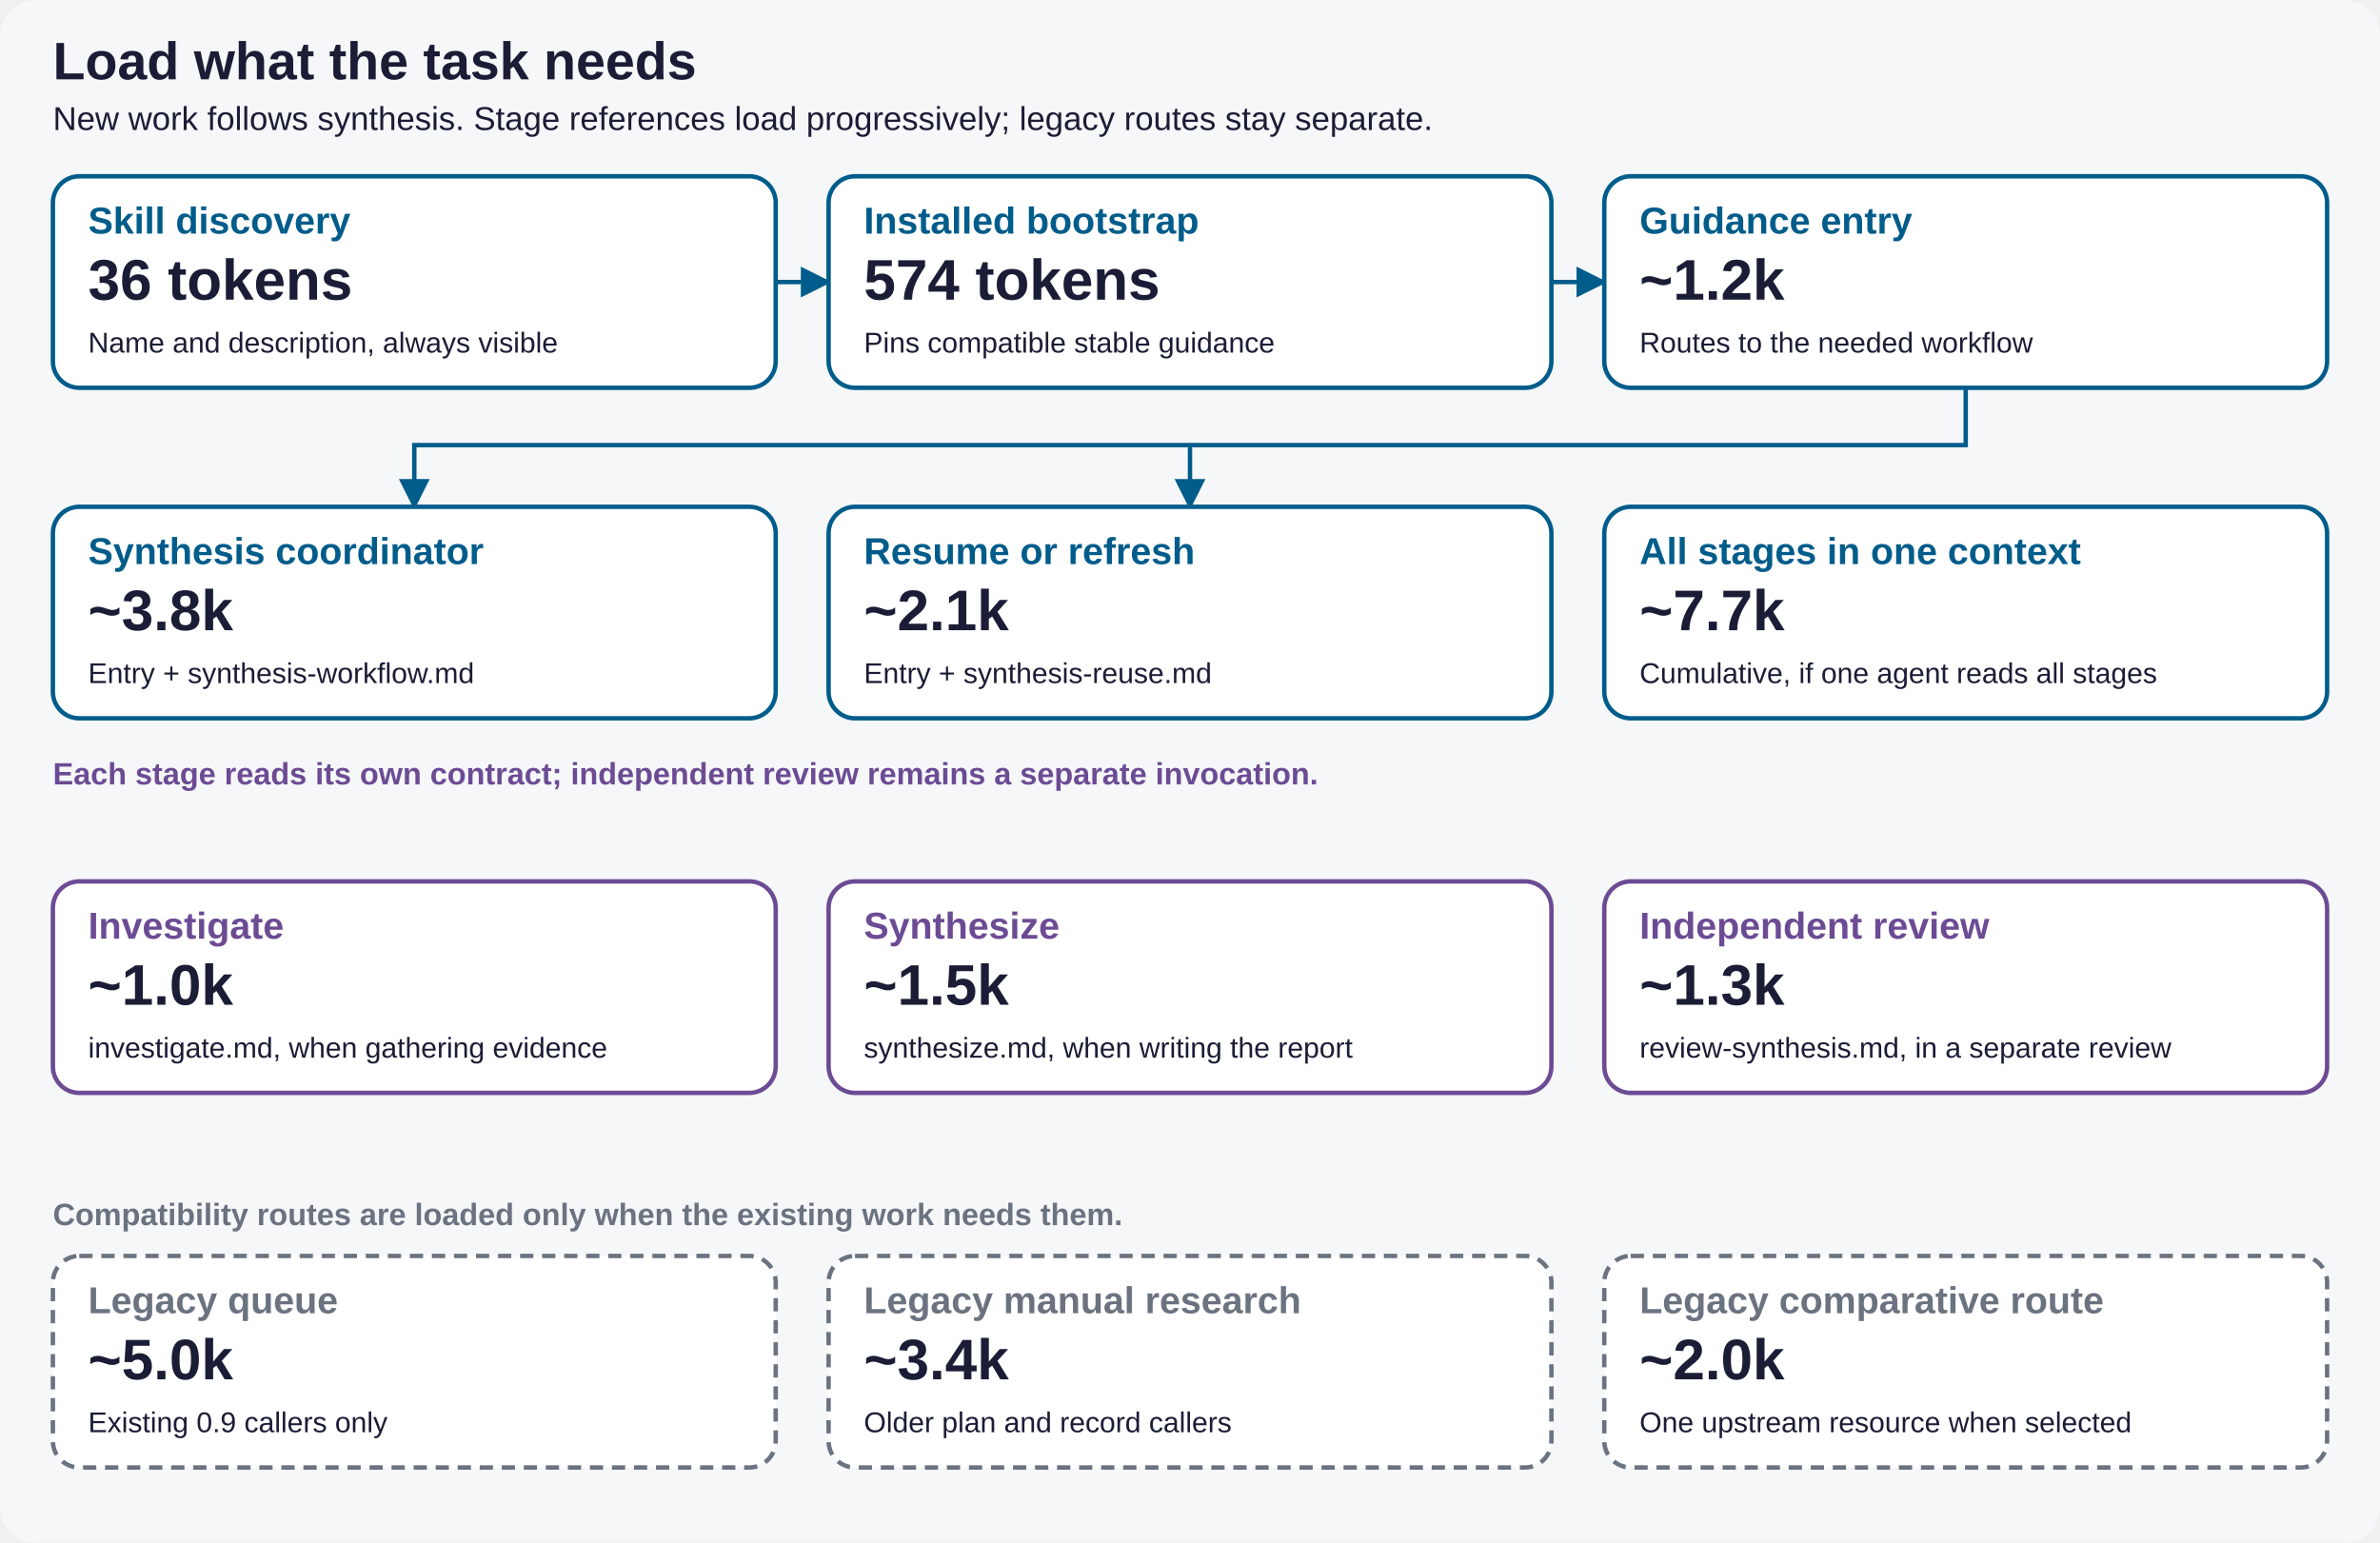
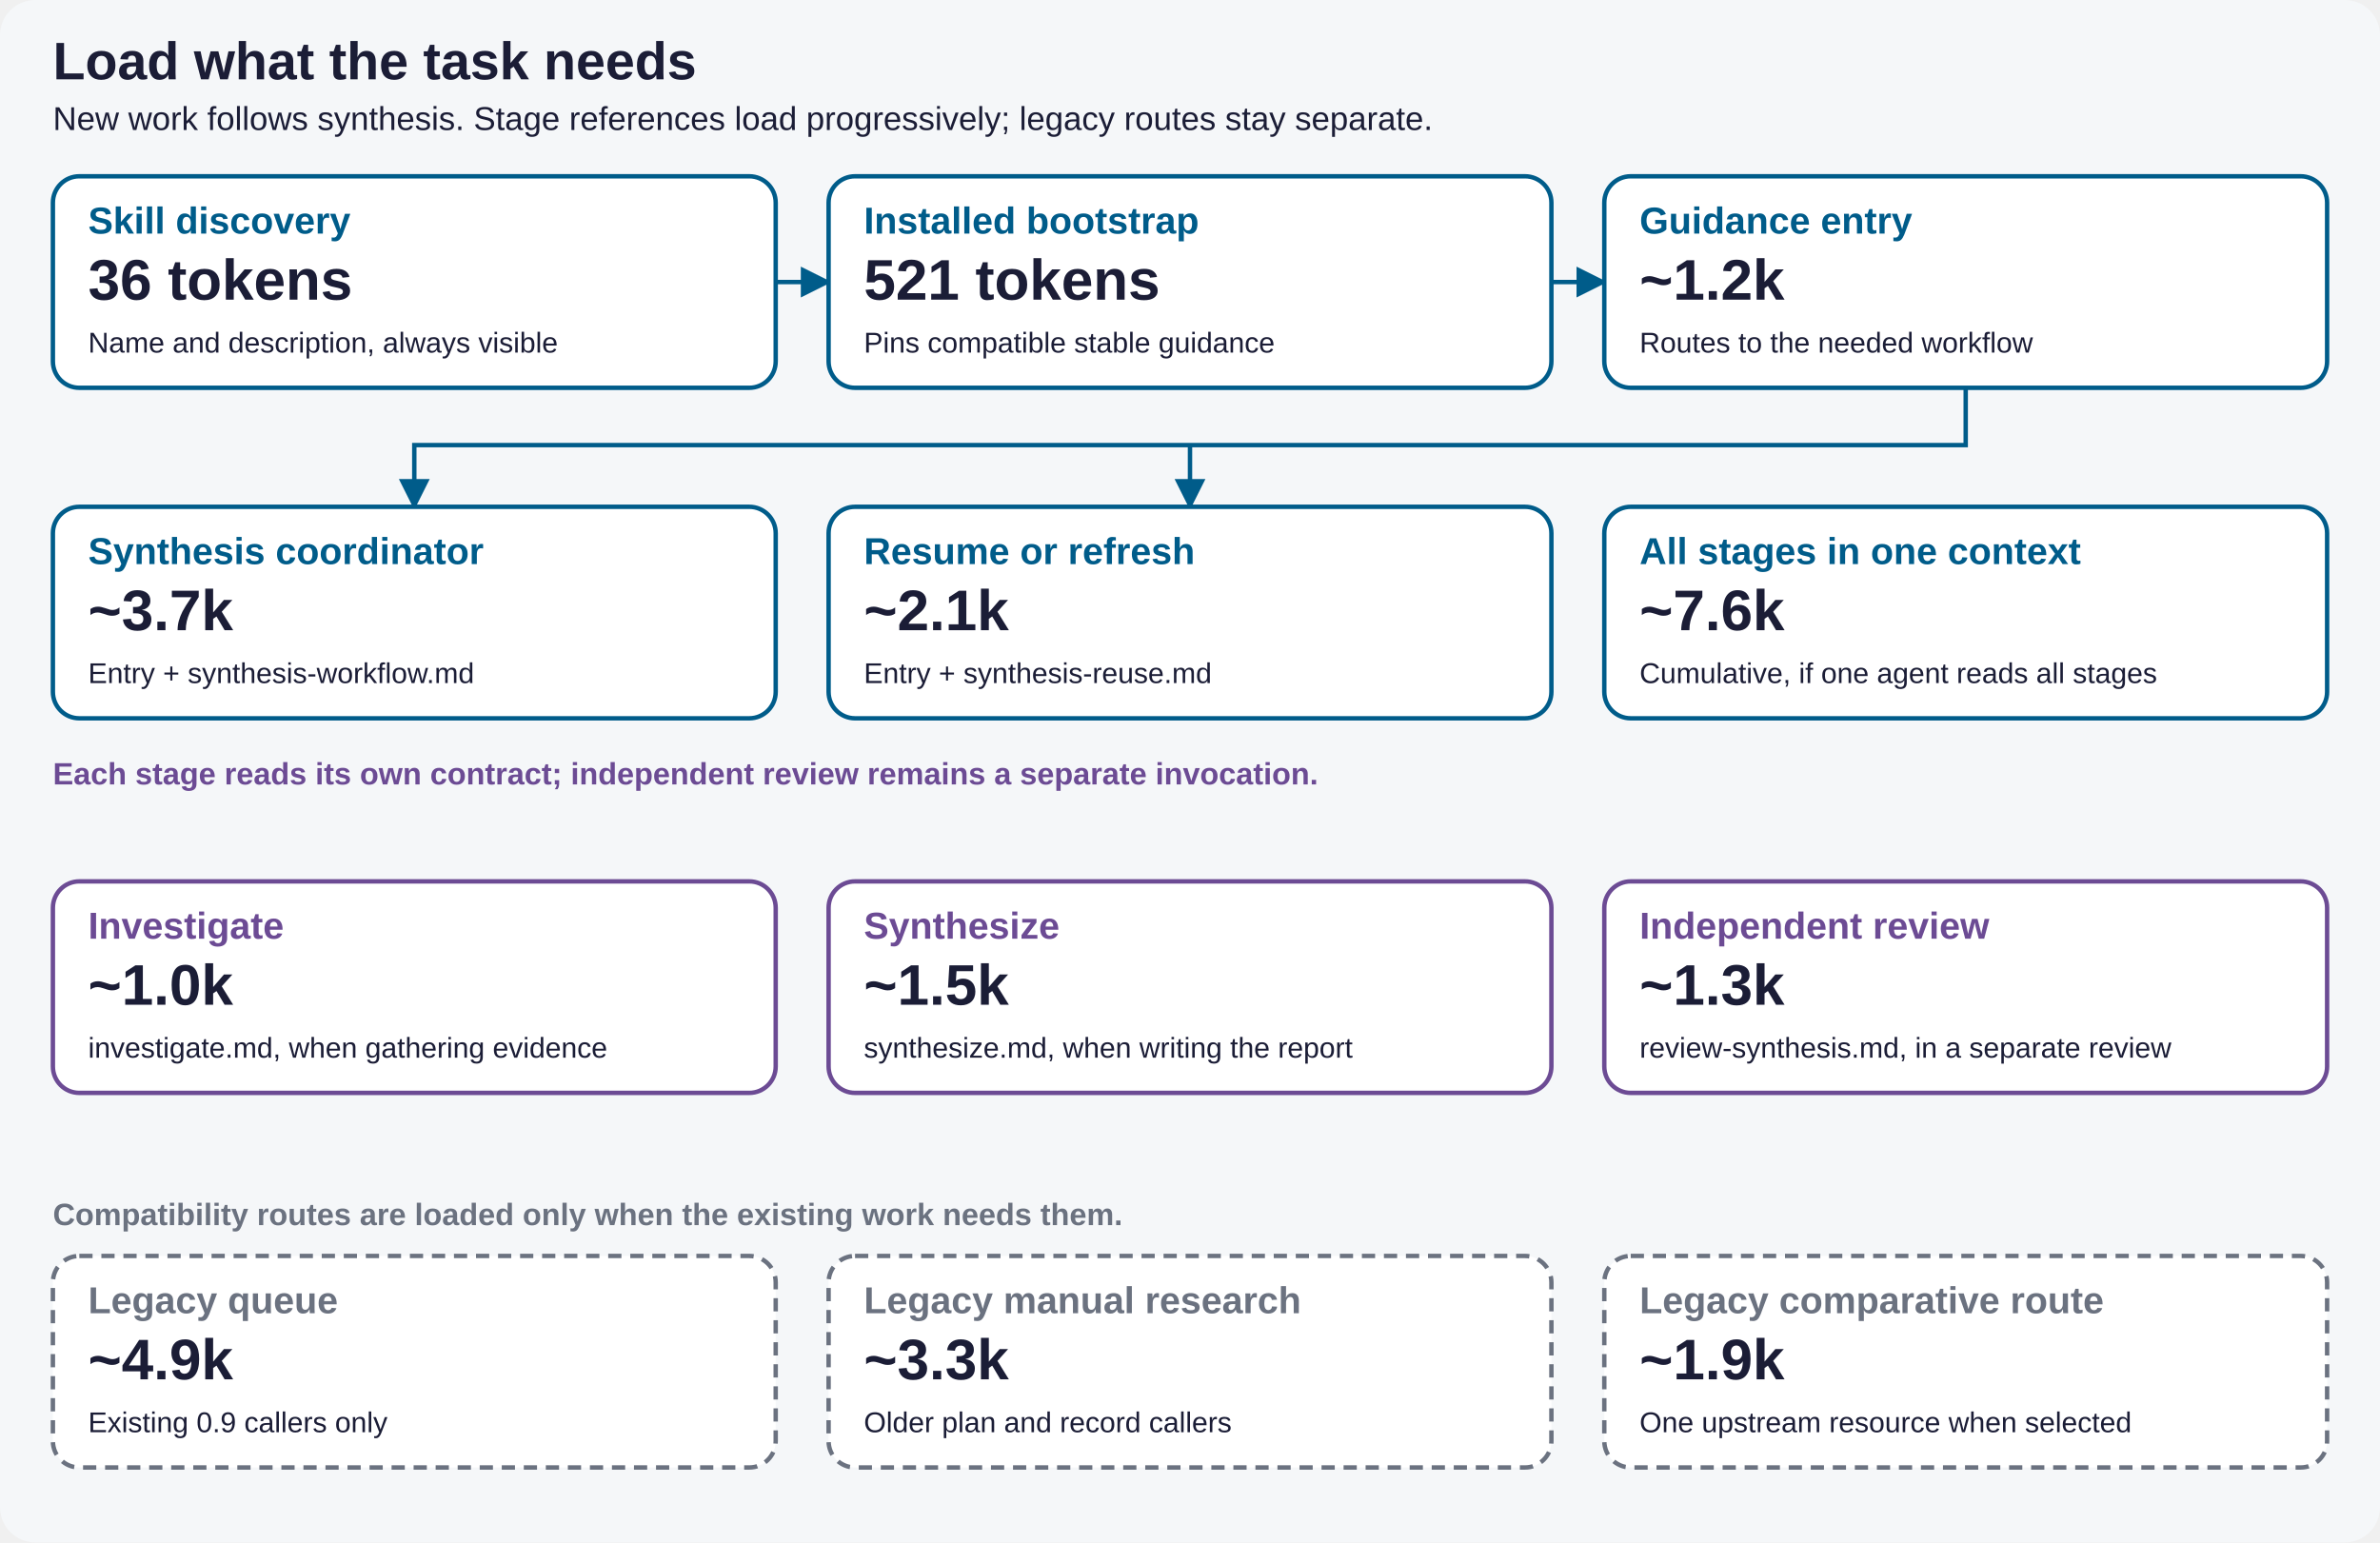
<svg xmlns="http://www.w3.org/2000/svg" width="1080" height="700" viewBox="0 0 1080 700" role="img" aria-labelledby="title description">
  <defs>
    <marker id="arrow" viewBox="0 0 10 10" refX="9" refY="5" markerWidth="7" markerHeight="7" orient="auto-start-reverse">
      <path d="M0 0 L10 5 L0 10 z" fill="#005C8A" />
    </marker>
  </defs>
  <rect width="1080" height="700" rx="16" fill="#F5F7F9" />
  <g font-family="Arial, Helvetica, sans-serif" fill="#1B1D36">
    <text x="24" y="36" font-size="24" font-weight="700">Load what the task needs</text>
    <text x="24" y="59" font-size="15">New work follows synthesis. Stage references load progressively; legacy routes stay separate.</text>
    <g fill="none" stroke="#005C8A" stroke-width="2" marker-end="url(#arrow)">
      <path d="M352 128 H376" />
      <path d="M704 128 H728" />
      <path d="M892 176 V202 H188 V230" />
      <path d="M540 202 V230" />
    </g>
    <text x="24" y="356" font-size="14" fill="#6C4B94" font-weight="700">Each stage reads its own contract; independent review remains a separate invocation.</text>
    <text x="24" y="556" font-size="14" fill="#6B7280" font-weight="700">Compatibility routes are loaded only when the existing work needs them.</text>
    <g transform="translate(24 80)">
      <rect width="328" height="96" rx="12" fill="white" stroke="#005C8A" stroke-width="2" />
      <text x="16" y="26" font-size="17" font-weight="700" fill="#005C8A">Skill discovery</text>
      <text x="16" y="56" font-size="26" font-weight="700">36 tokens</text>
      <text x="16" y="80" font-size="13">Name and description, always visible</text>
    </g>
    <g transform="translate(376 80)">
      <rect width="328" height="96" rx="12" fill="white" stroke="#005C8A" stroke-width="2" />
      <text x="16" y="26" font-size="17" font-weight="700" fill="#005C8A">Installed bootstrap</text>
-       <text x="16" y="56" font-size="26" font-weight="700">574 tokens</text>
+       <text x="16" y="56" font-size="26" font-weight="700">521 tokens</text>
      <text x="16" y="80" font-size="13">Pins compatible stable guidance</text>
    </g>
    <g transform="translate(728 80)">
      <rect width="328" height="96" rx="12" fill="white" stroke="#005C8A" stroke-width="2" />
      <text x="16" y="26" font-size="17" font-weight="700" fill="#005C8A">Guidance entry</text>
      <text x="16" y="56" font-size="26" font-weight="700">~1.2k</text>
      <text x="16" y="80" font-size="13">Routes to the needed workflow</text>
    </g>
    <g transform="translate(24 230)">
      <rect width="328" height="96" rx="12" fill="white" stroke="#005C8A" stroke-width="2" />
      <text x="16" y="26" font-size="17" font-weight="700" fill="#005C8A">Synthesis coordinator</text>
-       <text x="16" y="56" font-size="26" font-weight="700">~3.8k</text>
+       <text x="16" y="56" font-size="26" font-weight="700">~3.7k</text>
      <text x="16" y="80" font-size="13">Entry + synthesis-workflow.md</text>
    </g>
    <g transform="translate(376 230)">
      <rect width="328" height="96" rx="12" fill="white" stroke="#005C8A" stroke-width="2" />
      <text x="16" y="26" font-size="17" font-weight="700" fill="#005C8A">Resume or refresh</text>
      <text x="16" y="56" font-size="26" font-weight="700">~2.1k</text>
      <text x="16" y="80" font-size="13">Entry + synthesis-reuse.md</text>
    </g>
    <g transform="translate(728 230)">
      <rect width="328" height="96" rx="12" fill="white" stroke="#005C8A" stroke-width="2" />
      <text x="16" y="26" font-size="17" font-weight="700" fill="#005C8A">All stages in one context</text>
-       <text x="16" y="56" font-size="26" font-weight="700">~7.7k</text>
+       <text x="16" y="56" font-size="26" font-weight="700">~7.6k</text>
      <text x="16" y="80" font-size="13">Cumulative, if one agent reads all stages</text>
    </g>
    <g transform="translate(24 400)">
      <rect width="328" height="96" rx="12" fill="white" stroke="#6C4B94" stroke-width="2" />
      <text x="16" y="26" font-size="17" font-weight="700" fill="#6C4B94">Investigate</text>
      <text x="16" y="56" font-size="26" font-weight="700">~1.0k</text>
      <text x="16" y="80" font-size="13">investigate.md, when gathering evidence</text>
    </g>
    <g transform="translate(376 400)">
      <rect width="328" height="96" rx="12" fill="white" stroke="#6C4B94" stroke-width="2" />
      <text x="16" y="26" font-size="17" font-weight="700" fill="#6C4B94">Synthesize</text>
      <text x="16" y="56" font-size="26" font-weight="700">~1.5k</text>
      <text x="16" y="80" font-size="13">synthesize.md, when writing the report</text>
    </g>
    <g transform="translate(728 400)">
      <rect width="328" height="96" rx="12" fill="white" stroke="#6C4B94" stroke-width="2" />
      <text x="16" y="26" font-size="17" font-weight="700" fill="#6C4B94">Independent review</text>
      <text x="16" y="56" font-size="26" font-weight="700">~1.3k</text>
      <text x="16" y="80" font-size="13">review-synthesis.md, in a separate review</text>
    </g>
    <g transform="translate(24 570)">
      <rect width="328" height="96" rx="12" fill="white" stroke="#6B7280" stroke-width="2" stroke-dasharray="6 4" />
      <text x="16" y="26" font-size="17" font-weight="700" fill="#6B7280">Legacy queue</text>
-       <text x="16" y="56" font-size="26" font-weight="700">~5.0k</text>
+       <text x="16" y="56" font-size="26" font-weight="700">~4.9k</text>
      <text x="16" y="80" font-size="13">Existing 0.9 callers only</text>
    </g>
    <g transform="translate(376 570)">
      <rect width="328" height="96" rx="12" fill="white" stroke="#6B7280" stroke-width="2" stroke-dasharray="6 4" />
      <text x="16" y="26" font-size="17" font-weight="700" fill="#6B7280">Legacy manual research</text>
-       <text x="16" y="56" font-size="26" font-weight="700">~3.4k</text>
+       <text x="16" y="56" font-size="26" font-weight="700">~3.3k</text>
      <text x="16" y="80" font-size="13">Older plan and record callers</text>
    </g>
    <g transform="translate(728 570)">
      <rect width="328" height="96" rx="12" fill="white" stroke="#6B7280" stroke-width="2" stroke-dasharray="6 4" />
      <text x="16" y="26" font-size="17" font-weight="700" fill="#6B7280">Legacy comparative route</text>
-       <text x="16" y="56" font-size="26" font-weight="700">~2.0k</text>
+       <text x="16" y="56" font-size="26" font-weight="700">~1.9k</text>
      <text x="16" y="80" font-size="13">One upstream resource when selected</text>
    </g>
  </g>
</svg>
